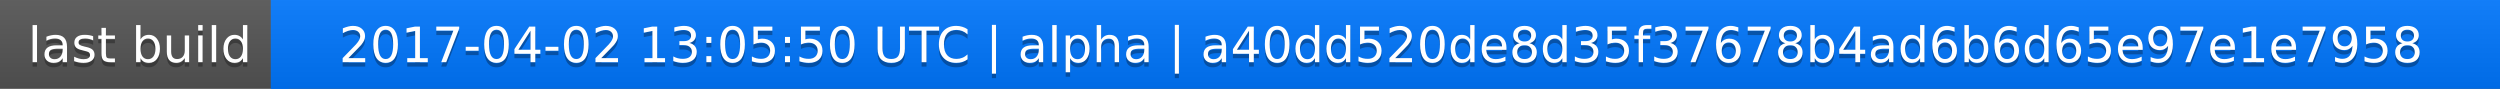
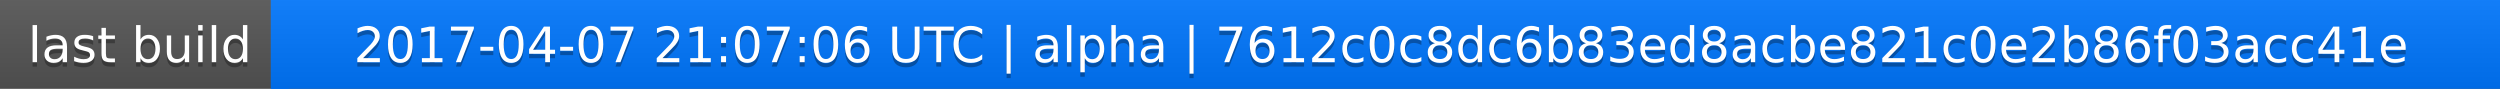
<svg xmlns="http://www.w3.org/2000/svg" width="563" height="20">
  <linearGradient id="a" x2="0" y2="100%">
    <stop offset="0" stop-color="#bbb" stop-opacity=".1" />
    <stop offset="1" stop-opacity=".1" />
  </linearGradient>
  <rect rx="0" width="563" height="20" fill="#555" />
  <rect rx="0" x="61" width="502" height="20" fill="#07f" />
  <path fill="#07f" d="M61 0h4v20h-4z" />
  <rect rx="0" width="563" height="20" fill="url(#a)" />
  <g fill="#fff" text-anchor="middle" font-family="DejaVu Sans,Verdana,Geneva,sans-serif" font-size="11">
    <text x="31.5" y="15" fill="#010101" fill-opacity=".3">last build</text>
    <text x="31.5" y="14">last build</text>
-     <text x="311" y="15" fill="#010101" fill-opacity=".3">2017-04-02 13:05:50 UTC | alpha | a40dd520de8d35f37678b4ad6b6d65e97e1e7958</text>
-     <text x="311" y="14">2017-04-02 13:05:50 UTC | alpha | a40dd520de8d35f37678b4ad6b6d65e97e1e7958</text>
+     <text x="311" y="15" fill="#010101" fill-opacity=".3">2017-04-07 21:07:06 UTC | alpha | 7612c0c8dc6b83ed8acbe821c0e2b86f03acc41e</text>
+     <text x="311" y="14">2017-04-07 21:07:06 UTC | alpha | 7612c0c8dc6b83ed8acbe821c0e2b86f03acc41e</text>
  </g>
</svg>
